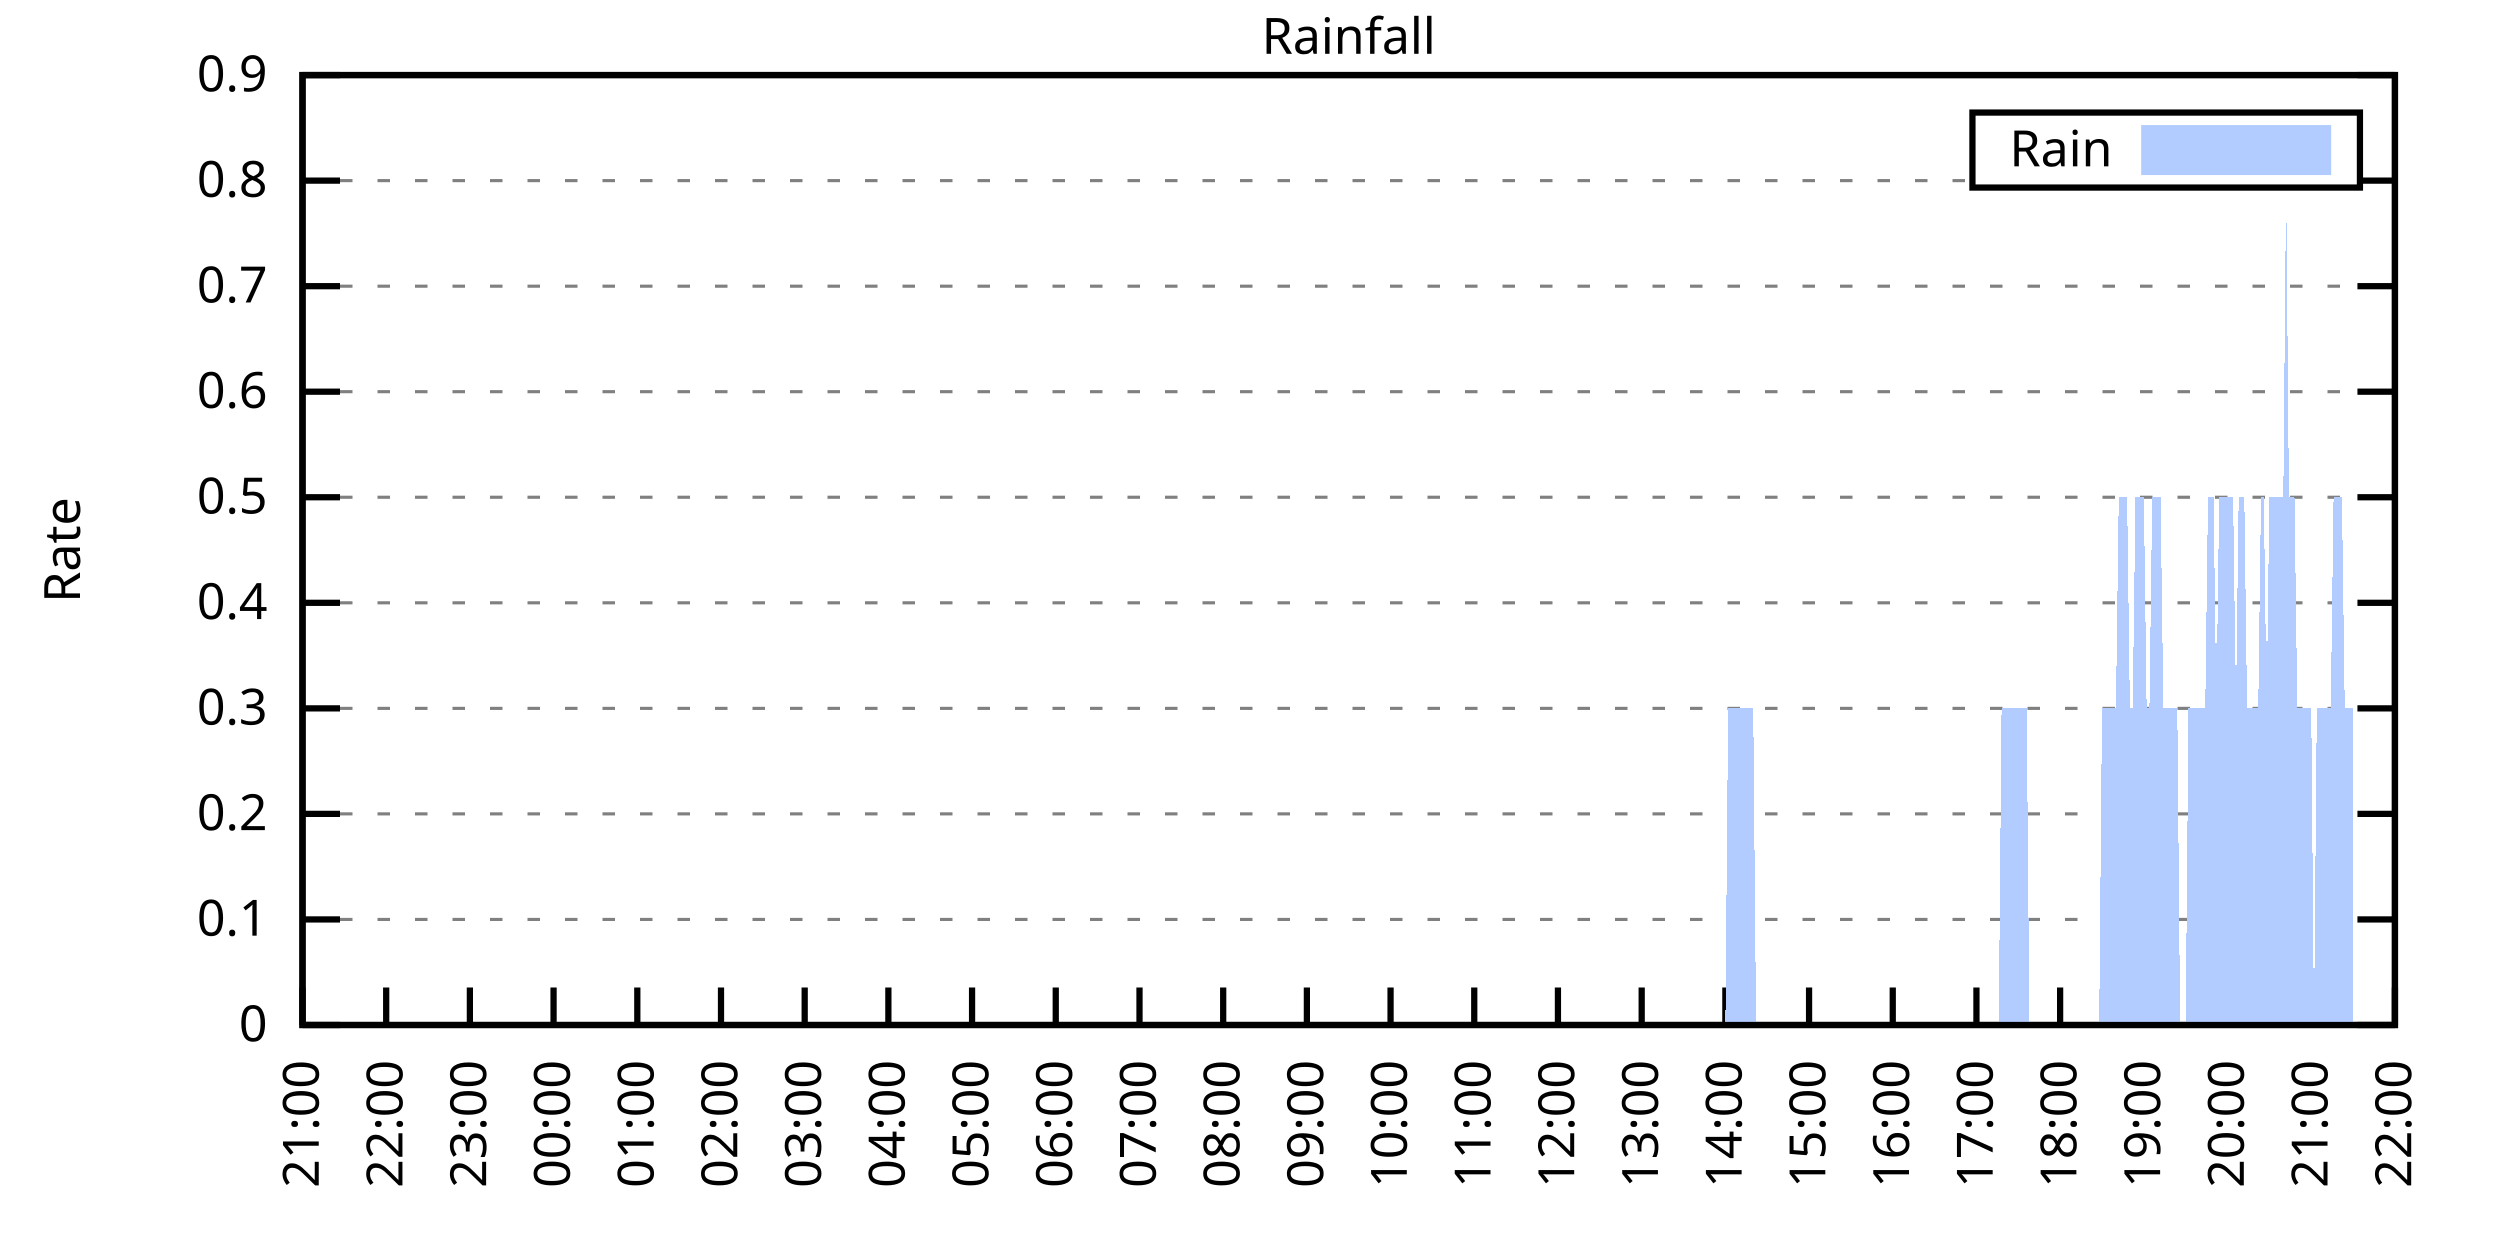
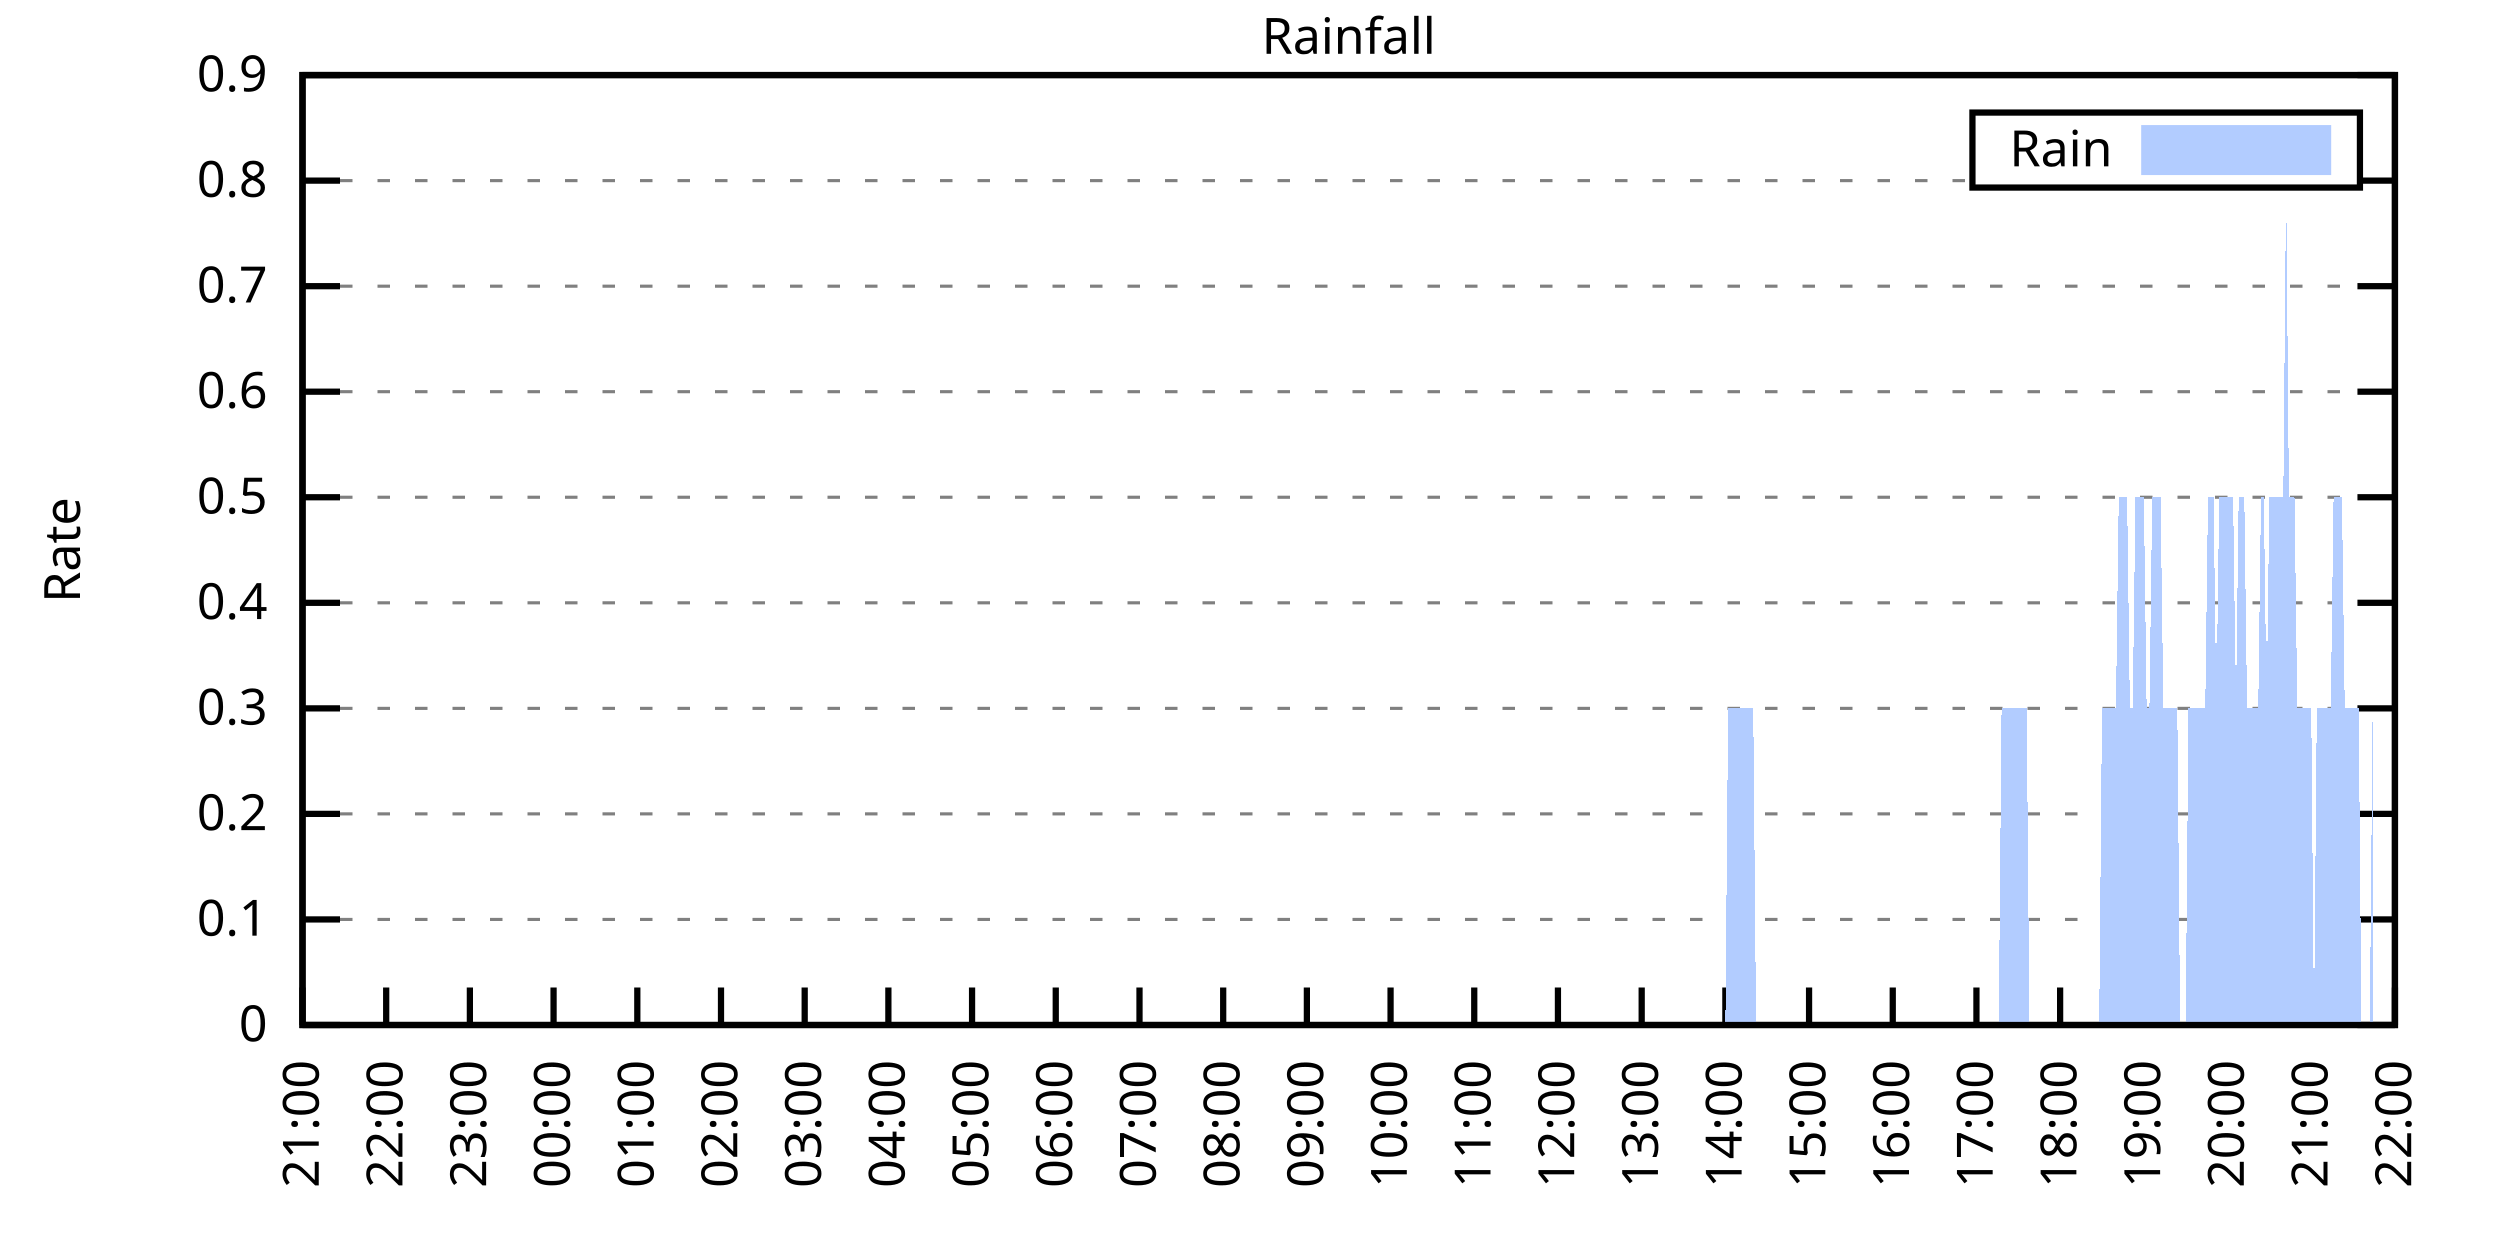
<svg xmlns="http://www.w3.org/2000/svg" xmlns:xlink="http://www.w3.org/1999/xlink" width="400" height="200" viewBox="0 0 400 200">
  <g id="gnuplot_canvas">
    <rect x="0" y="0" width="400" height="200" fill="none" />
    <defs>
      <circle id="gpDot" r="0.5" stroke-width="0.5" stroke="currentColor" />
      <path id="gpPt0" stroke-width="0.333" stroke="currentColor" d="M-1,0 h2 M0,-1 v2" />
      <path id="gpPt1" stroke-width="0.333" stroke="currentColor" d="M-1,-1 L1,1 M1,-1 L-1,1" />
      <path id="gpPt2" stroke-width="0.333" stroke="currentColor" d="M-1,0 L1,0 M0,-1 L0,1 M-1,-1 L1,1 M-1,1 L1,-1" />
      <rect id="gpPt3" stroke-width="0.333" stroke="currentColor" x="-1" y="-1" width="2" height="2" />
      <rect id="gpPt4" stroke-width="0.333" stroke="currentColor" fill="currentColor" x="-1" y="-1" width="2" height="2" />
      <circle id="gpPt5" stroke-width="0.333" stroke="currentColor" cx="0" cy="0" r="1" />
      <use xlink:href="#gpPt5" id="gpPt6" fill="currentColor" stroke="none" />
      <path id="gpPt7" stroke-width="0.333" stroke="currentColor" d="M0,-1.33 L-1.33,0.67 L1.33,0.67 z" />
      <use xlink:href="#gpPt7" id="gpPt8" fill="currentColor" stroke="none" />
      <use xlink:href="#gpPt7" id="gpPt9" stroke="currentColor" transform="rotate(180)" />
      <use xlink:href="#gpPt9" id="gpPt10" fill="currentColor" stroke="none" />
      <use xlink:href="#gpPt3" id="gpPt11" stroke="currentColor" transform="rotate(45)" />
      <use xlink:href="#gpPt11" id="gpPt12" fill="currentColor" stroke="none" />
      <path id="gpPt13" stroke-width="0.333" stroke="currentColor" d="M0,1.330 L1.265,0.411 L0.782,-1.067 L-0.782,-1.076 L-1.265,0.411 z" />
      <use xlink:href="#gpPt13" id="gpPt14" fill="currentColor" stroke="none" />
      <filter id="textbox" filterUnits="objectBoundingBox" x="0" y="0" height="1" width="1">
        <feFlood flood-color="white" flood-opacity="1" result="bgnd" />
        <feComposite in="SourceGraphic" in2="bgnd" operator="atop" />
      </filter>
      <filter id="greybox" filterUnits="objectBoundingBox" x="0" y="0" height="1" width="1">
        <feFlood flood-color="lightgrey" flood-opacity="1" result="grey" />
        <feComposite in="SourceGraphic" in2="grey" operator="atop" />
      </filter>
    </defs>
    <g fill="none" color="white" stroke="currentColor" stroke-width="1.00" stroke-linecap="butt" stroke-linejoin="miter">
</g>
    <g fill="none" color="black" stroke="currentColor" stroke-width="1.00" stroke-linecap="butt" stroke-linejoin="miter">
      <g stroke="none" shape-rendering="crispEdges">
        <polygon fill="rgb(255, 255, 255)" points="48.40,164.00 383.18,164.00 383.18,12.02 48.40,12.02 " />
      </g>
    </g>
    <g fill="none" color="black" stroke="currentColor" stroke-width="1.00" stroke-linecap="butt" stroke-linejoin="miter">
</g>
    <g fill="none" color="black" stroke="black" stroke-width="0.50" stroke-linecap="butt" stroke-linejoin="miter">
</g>
    <g fill="none" color="gray" stroke="currentColor" stroke-width="0.50" stroke-linecap="butt" stroke-linejoin="miter">
      <path stroke="gray" stroke-dasharray="2,4" class="gridline" d="M48.40,164.00 L383.19,164.00  " />
    </g>
    <g fill="none" color="gray" stroke="gray" stroke-width="1.00" stroke-linecap="butt" stroke-linejoin="miter">
</g>
    <g fill="none" color="black" stroke="currentColor" stroke-width="1.00" stroke-linecap="butt" stroke-linejoin="miter">
      <path stroke="black" d="M48.40,164.00 L54.40,164.00 M383.19,164.00 L377.19,164.00  " />
      <g transform="translate(42.80,166.60)" stroke="none" fill="black" font-family="Sans" font-size="8.00" text-anchor="end">
        <text>
          <tspan font-family="Sans"> 0</tspan>
        </text>
      </g>
    </g>
    <g fill="none" color="black" stroke="currentColor" stroke-width="1.00" stroke-linecap="butt" stroke-linejoin="miter">
</g>
    <g fill="none" color="black" stroke="black" stroke-width="0.50" stroke-linecap="butt" stroke-linejoin="miter">
</g>
    <g fill="none" color="gray" stroke="currentColor" stroke-width="0.50" stroke-linecap="butt" stroke-linejoin="miter">
      <path stroke="gray" stroke-dasharray="2,4" class="gridline" d="M48.40,147.11 L383.19,147.11  " />
    </g>
    <g fill="none" color="gray" stroke="gray" stroke-width="1.00" stroke-linecap="butt" stroke-linejoin="miter">
</g>
    <g fill="none" color="black" stroke="currentColor" stroke-width="1.00" stroke-linecap="butt" stroke-linejoin="miter">
      <path stroke="black" d="M48.40,147.11 L54.40,147.11 M383.19,147.11 L377.19,147.11  " />
      <g transform="translate(42.80,149.71)" stroke="none" fill="black" font-family="Sans" font-size="8.00" text-anchor="end">
        <text>
          <tspan font-family="Sans"> 0.1</tspan>
        </text>
      </g>
    </g>
    <g fill="none" color="black" stroke="currentColor" stroke-width="1.00" stroke-linecap="butt" stroke-linejoin="miter">
</g>
    <g fill="none" color="black" stroke="black" stroke-width="0.50" stroke-linecap="butt" stroke-linejoin="miter">
</g>
    <g fill="none" color="gray" stroke="currentColor" stroke-width="0.50" stroke-linecap="butt" stroke-linejoin="miter">
      <path stroke="gray" stroke-dasharray="2,4" class="gridline" d="M48.40,130.22 L383.19,130.22  " />
    </g>
    <g fill="none" color="gray" stroke="gray" stroke-width="1.00" stroke-linecap="butt" stroke-linejoin="miter">
</g>
    <g fill="none" color="black" stroke="currentColor" stroke-width="1.00" stroke-linecap="butt" stroke-linejoin="miter">
      <path stroke="black" d="M48.40,130.22 L54.40,130.22 M383.19,130.22 L377.19,130.22  " />
      <g transform="translate(42.80,132.82)" stroke="none" fill="black" font-family="Sans" font-size="8.00" text-anchor="end">
        <text>
          <tspan font-family="Sans"> 0.2</tspan>
        </text>
      </g>
    </g>
    <g fill="none" color="black" stroke="currentColor" stroke-width="1.00" stroke-linecap="butt" stroke-linejoin="miter">
</g>
    <g fill="none" color="black" stroke="black" stroke-width="0.50" stroke-linecap="butt" stroke-linejoin="miter">
</g>
    <g fill="none" color="gray" stroke="currentColor" stroke-width="0.50" stroke-linecap="butt" stroke-linejoin="miter">
      <path stroke="gray" stroke-dasharray="2,4" class="gridline" d="M48.40,113.34 L383.19,113.34  " />
    </g>
    <g fill="none" color="gray" stroke="gray" stroke-width="1.00" stroke-linecap="butt" stroke-linejoin="miter">
</g>
    <g fill="none" color="black" stroke="currentColor" stroke-width="1.00" stroke-linecap="butt" stroke-linejoin="miter">
      <path stroke="black" d="M48.40,113.34 L54.40,113.34 M383.19,113.34 L377.19,113.34  " />
      <g transform="translate(42.80,115.94)" stroke="none" fill="black" font-family="Sans" font-size="8.00" text-anchor="end">
        <text>
          <tspan font-family="Sans"> 0.3</tspan>
        </text>
      </g>
    </g>
    <g fill="none" color="black" stroke="currentColor" stroke-width="1.00" stroke-linecap="butt" stroke-linejoin="miter">
</g>
    <g fill="none" color="black" stroke="black" stroke-width="0.50" stroke-linecap="butt" stroke-linejoin="miter">
</g>
    <g fill="none" color="gray" stroke="currentColor" stroke-width="0.50" stroke-linecap="butt" stroke-linejoin="miter">
      <path stroke="gray" stroke-dasharray="2,4" class="gridline" d="M48.40,96.45 L383.19,96.45  " />
    </g>
    <g fill="none" color="gray" stroke="gray" stroke-width="1.00" stroke-linecap="butt" stroke-linejoin="miter">
</g>
    <g fill="none" color="black" stroke="currentColor" stroke-width="1.00" stroke-linecap="butt" stroke-linejoin="miter">
      <path stroke="black" d="M48.40,96.45 L54.40,96.45 M383.19,96.45 L377.19,96.45  " />
      <g transform="translate(42.80,99.05)" stroke="none" fill="black" font-family="Sans" font-size="8.00" text-anchor="end">
        <text>
          <tspan font-family="Sans"> 0.4</tspan>
        </text>
      </g>
    </g>
    <g fill="none" color="black" stroke="currentColor" stroke-width="1.00" stroke-linecap="butt" stroke-linejoin="miter">
</g>
    <g fill="none" color="black" stroke="black" stroke-width="0.50" stroke-linecap="butt" stroke-linejoin="miter">
</g>
    <g fill="none" color="gray" stroke="currentColor" stroke-width="0.50" stroke-linecap="butt" stroke-linejoin="miter">
      <path stroke="gray" stroke-dasharray="2,4" class="gridline" d="M48.40,79.56 L383.19,79.56  " />
    </g>
    <g fill="none" color="gray" stroke="gray" stroke-width="1.00" stroke-linecap="butt" stroke-linejoin="miter">
</g>
    <g fill="none" color="black" stroke="currentColor" stroke-width="1.00" stroke-linecap="butt" stroke-linejoin="miter">
      <path stroke="black" d="M48.40,79.56 L54.40,79.56 M383.19,79.56 L377.19,79.56  " />
      <g transform="translate(42.80,82.16)" stroke="none" fill="black" font-family="Sans" font-size="8.00" text-anchor="end">
        <text>
          <tspan font-family="Sans"> 0.5</tspan>
        </text>
      </g>
    </g>
    <g fill="none" color="black" stroke="currentColor" stroke-width="1.00" stroke-linecap="butt" stroke-linejoin="miter">
</g>
    <g fill="none" color="black" stroke="black" stroke-width="0.50" stroke-linecap="butt" stroke-linejoin="miter">
</g>
    <g fill="none" color="gray" stroke="currentColor" stroke-width="0.50" stroke-linecap="butt" stroke-linejoin="miter">
      <path stroke="gray" stroke-dasharray="2,4" class="gridline" d="M48.40,62.67 L383.19,62.67  " />
    </g>
    <g fill="none" color="gray" stroke="gray" stroke-width="1.00" stroke-linecap="butt" stroke-linejoin="miter">
</g>
    <g fill="none" color="black" stroke="currentColor" stroke-width="1.00" stroke-linecap="butt" stroke-linejoin="miter">
      <path stroke="black" d="M48.40,62.67 L54.40,62.67 M383.19,62.67 L377.19,62.67  " />
      <g transform="translate(42.80,65.27)" stroke="none" fill="black" font-family="Sans" font-size="8.00" text-anchor="end">
        <text>
          <tspan font-family="Sans"> 0.6</tspan>
        </text>
      </g>
    </g>
    <g fill="none" color="black" stroke="currentColor" stroke-width="1.00" stroke-linecap="butt" stroke-linejoin="miter">
</g>
    <g fill="none" color="black" stroke="black" stroke-width="0.50" stroke-linecap="butt" stroke-linejoin="miter">
</g>
    <g fill="none" color="gray" stroke="currentColor" stroke-width="0.50" stroke-linecap="butt" stroke-linejoin="miter">
      <path stroke="gray" stroke-dasharray="2,4" class="gridline" d="M48.40,45.79 L383.19,45.79  " />
    </g>
    <g fill="none" color="gray" stroke="gray" stroke-width="1.00" stroke-linecap="butt" stroke-linejoin="miter">
</g>
    <g fill="none" color="black" stroke="currentColor" stroke-width="1.00" stroke-linecap="butt" stroke-linejoin="miter">
      <path stroke="black" d="M48.40,45.79 L54.40,45.79 M383.19,45.79 L377.19,45.79  " />
      <g transform="translate(42.80,48.39)" stroke="none" fill="black" font-family="Sans" font-size="8.00" text-anchor="end">
        <text>
          <tspan font-family="Sans"> 0.7</tspan>
        </text>
      </g>
    </g>
    <g fill="none" color="black" stroke="currentColor" stroke-width="1.00" stroke-linecap="butt" stroke-linejoin="miter">
</g>
    <g fill="none" color="black" stroke="black" stroke-width="0.50" stroke-linecap="butt" stroke-linejoin="miter">
</g>
    <g fill="none" color="gray" stroke="currentColor" stroke-width="0.50" stroke-linecap="butt" stroke-linejoin="miter">
      <path stroke="gray" stroke-dasharray="2,4" class="gridline" d="M48.40,28.90 L315.59,28.90 M377.59,28.90 L383.19,28.90  " />
    </g>
    <g fill="none" color="gray" stroke="gray" stroke-width="1.00" stroke-linecap="butt" stroke-linejoin="miter">
</g>
    <g fill="none" color="black" stroke="currentColor" stroke-width="1.00" stroke-linecap="butt" stroke-linejoin="miter">
      <path stroke="black" d="M48.40,28.90 L54.40,28.90 M383.19,28.90 L377.19,28.90  " />
      <g transform="translate(42.80,31.50)" stroke="none" fill="black" font-family="Sans" font-size="8.00" text-anchor="end">
        <text>
          <tspan font-family="Sans"> 0.8</tspan>
        </text>
      </g>
    </g>
    <g fill="none" color="black" stroke="currentColor" stroke-width="1.00" stroke-linecap="butt" stroke-linejoin="miter">
</g>
    <g fill="none" color="black" stroke="black" stroke-width="0.50" stroke-linecap="butt" stroke-linejoin="miter">
</g>
    <g fill="none" color="gray" stroke="currentColor" stroke-width="0.50" stroke-linecap="butt" stroke-linejoin="miter">
      <path stroke="gray" stroke-dasharray="2,4" class="gridline" d="M48.40,12.01 L383.19,12.01  " />
    </g>
    <g fill="none" color="gray" stroke="gray" stroke-width="1.00" stroke-linecap="butt" stroke-linejoin="miter">
</g>
    <g fill="none" color="black" stroke="currentColor" stroke-width="1.00" stroke-linecap="butt" stroke-linejoin="miter">
      <path stroke="black" d="M48.40,12.01 L54.40,12.01 M383.19,12.01 L377.19,12.01  " />
      <g transform="translate(42.80,14.61)" stroke="none" fill="black" font-family="Sans" font-size="8.00" text-anchor="end">
        <text>
          <tspan font-family="Sans"> 0.9</tspan>
        </text>
      </g>
    </g>
    <g fill="none" color="black" stroke="currentColor" stroke-width="1.00" stroke-linecap="butt" stroke-linejoin="miter">
      <path stroke="black" d="M48.40,164.00 L48.40,158.00  " />
      <g transform="translate(51.00,169.60) rotate(270.00)" stroke="none" fill="black" font-family="Sans" font-size="8.00" text-anchor="end">
        <text>
          <tspan font-family="Sans">21:00</tspan>
        </text>
      </g>
    </g>
    <g fill="none" color="black" stroke="currentColor" stroke-width="1.00" stroke-linecap="butt" stroke-linejoin="miter">
      <path stroke="black" d="M61.79,164.00 L61.79,158.00  " />
      <g transform="translate(64.39,169.60) rotate(270.00)" stroke="none" fill="black" font-family="Sans" font-size="8.00" text-anchor="end">
        <text>
          <tspan font-family="Sans">22:00</tspan>
        </text>
      </g>
    </g>
    <g fill="none" color="black" stroke="currentColor" stroke-width="1.00" stroke-linecap="butt" stroke-linejoin="miter">
      <path stroke="black" d="M75.18,164.00 L75.18,158.00  " />
      <g transform="translate(77.78,169.60) rotate(270.00)" stroke="none" fill="black" font-family="Sans" font-size="8.00" text-anchor="end">
        <text>
          <tspan font-family="Sans">23:00</tspan>
        </text>
      </g>
    </g>
    <g fill="none" color="black" stroke="currentColor" stroke-width="1.00" stroke-linecap="butt" stroke-linejoin="miter">
      <path stroke="black" d="M88.57,164.00 L88.57,158.00  " />
      <g transform="translate(91.17,169.60) rotate(270.00)" stroke="none" fill="black" font-family="Sans" font-size="8.00" text-anchor="end">
        <text>
          <tspan font-family="Sans">00:00</tspan>
        </text>
      </g>
    </g>
    <g fill="none" color="black" stroke="currentColor" stroke-width="1.00" stroke-linecap="butt" stroke-linejoin="miter">
      <path stroke="black" d="M101.97,164.00 L101.97,158.00  " />
      <g transform="translate(104.57,169.60) rotate(270.00)" stroke="none" fill="black" font-family="Sans" font-size="8.00" text-anchor="end">
        <text>
          <tspan font-family="Sans">01:00</tspan>
        </text>
      </g>
    </g>
    <g fill="none" color="black" stroke="currentColor" stroke-width="1.00" stroke-linecap="butt" stroke-linejoin="miter">
      <path stroke="black" d="M115.36,164.00 L115.36,158.00  " />
      <g transform="translate(117.96,169.60) rotate(270.00)" stroke="none" fill="black" font-family="Sans" font-size="8.00" text-anchor="end">
        <text>
          <tspan font-family="Sans">02:00</tspan>
        </text>
      </g>
    </g>
    <g fill="none" color="black" stroke="currentColor" stroke-width="1.00" stroke-linecap="butt" stroke-linejoin="miter">
      <path stroke="black" d="M128.75,164.00 L128.75,158.00  " />
      <g transform="translate(131.35,169.60) rotate(270.00)" stroke="none" fill="black" font-family="Sans" font-size="8.00" text-anchor="end">
        <text>
          <tspan font-family="Sans">03:00</tspan>
        </text>
      </g>
    </g>
    <g fill="none" color="black" stroke="currentColor" stroke-width="1.00" stroke-linecap="butt" stroke-linejoin="miter">
      <path stroke="black" d="M142.14,164.00 L142.14,158.00  " />
      <g transform="translate(144.74,169.60) rotate(270.00)" stroke="none" fill="black" font-family="Sans" font-size="8.00" text-anchor="end">
        <text>
          <tspan font-family="Sans">04:00</tspan>
        </text>
      </g>
    </g>
    <g fill="none" color="black" stroke="currentColor" stroke-width="1.00" stroke-linecap="butt" stroke-linejoin="miter">
      <path stroke="black" d="M155.53,164.00 L155.53,158.00  " />
      <g transform="translate(158.13,169.60) rotate(270.00)" stroke="none" fill="black" font-family="Sans" font-size="8.00" text-anchor="end">
        <text>
          <tspan font-family="Sans">05:00</tspan>
        </text>
      </g>
    </g>
    <g fill="none" color="black" stroke="currentColor" stroke-width="1.00" stroke-linecap="butt" stroke-linejoin="miter">
      <path stroke="black" d="M168.92,164.00 L168.92,158.00  " />
      <g transform="translate(171.52,169.60) rotate(270.00)" stroke="none" fill="black" font-family="Sans" font-size="8.00" text-anchor="end">
        <text>
          <tspan font-family="Sans">06:00</tspan>
        </text>
      </g>
    </g>
    <g fill="none" color="black" stroke="currentColor" stroke-width="1.00" stroke-linecap="butt" stroke-linejoin="miter">
      <path stroke="black" d="M182.32,164.00 L182.32,158.00  " />
      <g transform="translate(184.92,169.60) rotate(270.00)" stroke="none" fill="black" font-family="Sans" font-size="8.00" text-anchor="end">
        <text>
          <tspan font-family="Sans">07:00</tspan>
        </text>
      </g>
    </g>
    <g fill="none" color="black" stroke="currentColor" stroke-width="1.00" stroke-linecap="butt" stroke-linejoin="miter">
      <path stroke="black" d="M195.71,164.00 L195.71,158.00  " />
      <g transform="translate(198.31,169.60) rotate(270.00)" stroke="none" fill="black" font-family="Sans" font-size="8.00" text-anchor="end">
        <text>
          <tspan font-family="Sans">08:00</tspan>
        </text>
      </g>
    </g>
    <g fill="none" color="black" stroke="currentColor" stroke-width="1.00" stroke-linecap="butt" stroke-linejoin="miter">
      <path stroke="black" d="M209.10,164.00 L209.10,158.00  " />
      <g transform="translate(211.70,169.60) rotate(270.00)" stroke="none" fill="black" font-family="Sans" font-size="8.00" text-anchor="end">
        <text>
          <tspan font-family="Sans">09:00</tspan>
        </text>
      </g>
    </g>
    <g fill="none" color="black" stroke="currentColor" stroke-width="1.00" stroke-linecap="butt" stroke-linejoin="miter">
      <path stroke="black" d="M222.49,164.00 L222.49,158.00  " />
      <g transform="translate(225.09,169.60) rotate(270.00)" stroke="none" fill="black" font-family="Sans" font-size="8.00" text-anchor="end">
        <text>
          <tspan font-family="Sans">10:00</tspan>
        </text>
      </g>
    </g>
    <g fill="none" color="black" stroke="currentColor" stroke-width="1.00" stroke-linecap="butt" stroke-linejoin="miter">
      <path stroke="black" d="M235.88,164.00 L235.88,158.00  " />
      <g transform="translate(238.48,169.60) rotate(270.00)" stroke="none" fill="black" font-family="Sans" font-size="8.00" text-anchor="end">
        <text>
          <tspan font-family="Sans">11:00</tspan>
        </text>
      </g>
    </g>
    <g fill="none" color="black" stroke="currentColor" stroke-width="1.00" stroke-linecap="butt" stroke-linejoin="miter">
      <path stroke="black" d="M249.27,164.00 L249.27,158.00  " />
      <g transform="translate(251.87,169.60) rotate(270.00)" stroke="none" fill="black" font-family="Sans" font-size="8.00" text-anchor="end">
        <text>
          <tspan font-family="Sans">12:00</tspan>
        </text>
      </g>
    </g>
    <g fill="none" color="black" stroke="currentColor" stroke-width="1.00" stroke-linecap="butt" stroke-linejoin="miter">
      <path stroke="black" d="M262.67,164.00 L262.67,158.00  " />
      <g transform="translate(265.27,169.60) rotate(270.00)" stroke="none" fill="black" font-family="Sans" font-size="8.00" text-anchor="end">
        <text>
          <tspan font-family="Sans">13:00</tspan>
        </text>
      </g>
    </g>
    <g fill="none" color="black" stroke="currentColor" stroke-width="1.00" stroke-linecap="butt" stroke-linejoin="miter">
      <path stroke="black" d="M276.06,164.00 L276.06,158.00  " />
      <g transform="translate(278.66,169.60) rotate(270.00)" stroke="none" fill="black" font-family="Sans" font-size="8.00" text-anchor="end">
        <text>
          <tspan font-family="Sans">14:00</tspan>
        </text>
      </g>
    </g>
    <g fill="none" color="black" stroke="currentColor" stroke-width="1.00" stroke-linecap="butt" stroke-linejoin="miter">
      <path stroke="black" d="M289.45,164.00 L289.45,158.00  " />
      <g transform="translate(292.05,169.60) rotate(270.00)" stroke="none" fill="black" font-family="Sans" font-size="8.00" text-anchor="end">
        <text>
          <tspan font-family="Sans">15:00</tspan>
        </text>
      </g>
    </g>
    <g fill="none" color="black" stroke="currentColor" stroke-width="1.00" stroke-linecap="butt" stroke-linejoin="miter">
      <path stroke="black" d="M302.84,164.00 L302.84,158.00  " />
      <g transform="translate(305.44,169.60) rotate(270.00)" stroke="none" fill="black" font-family="Sans" font-size="8.00" text-anchor="end">
        <text>
          <tspan font-family="Sans">16:00</tspan>
        </text>
      </g>
    </g>
    <g fill="none" color="black" stroke="currentColor" stroke-width="1.00" stroke-linecap="butt" stroke-linejoin="miter">
      <path stroke="black" d="M316.23,164.00 L316.23,158.00  " />
      <g transform="translate(318.83,169.60) rotate(270.00)" stroke="none" fill="black" font-family="Sans" font-size="8.00" text-anchor="end">
        <text>
          <tspan font-family="Sans">17:00</tspan>
        </text>
      </g>
    </g>
    <g fill="none" color="black" stroke="currentColor" stroke-width="1.00" stroke-linecap="butt" stroke-linejoin="miter">
      <path stroke="black" d="M329.62,164.00 L329.62,158.00  " />
      <g transform="translate(332.22,169.60) rotate(270.00)" stroke="none" fill="black" font-family="Sans" font-size="8.00" text-anchor="end">
        <text>
          <tspan font-family="Sans">18:00</tspan>
        </text>
      </g>
    </g>
    <g fill="none" color="black" stroke="currentColor" stroke-width="1.00" stroke-linecap="butt" stroke-linejoin="miter">
      <path stroke="black" d="M343.02,164.00 L343.02,158.00  " />
      <g transform="translate(345.62,169.60) rotate(270.00)" stroke="none" fill="black" font-family="Sans" font-size="8.00" text-anchor="end">
        <text>
          <tspan font-family="Sans">19:00</tspan>
        </text>
      </g>
    </g>
    <g fill="none" color="black" stroke="currentColor" stroke-width="1.00" stroke-linecap="butt" stroke-linejoin="miter">
      <path stroke="black" d="M356.41,164.00 L356.41,158.00  " />
      <g transform="translate(359.01,169.60) rotate(270.00)" stroke="none" fill="black" font-family="Sans" font-size="8.00" text-anchor="end">
        <text>
          <tspan font-family="Sans">20:00</tspan>
        </text>
      </g>
    </g>
    <g fill="none" color="black" stroke="currentColor" stroke-width="1.00" stroke-linecap="butt" stroke-linejoin="miter">
      <path stroke="black" d="M369.80,164.00 L369.80,158.00  " />
      <g transform="translate(372.40,169.60) rotate(270.00)" stroke="none" fill="black" font-family="Sans" font-size="8.00" text-anchor="end">
        <text>
          <tspan font-family="Sans">21:00</tspan>
        </text>
      </g>
    </g>
    <g fill="none" color="black" stroke="currentColor" stroke-width="1.00" stroke-linecap="butt" stroke-linejoin="miter">
      <path stroke="black" d="M383.19,164.00 L383.19,158.00  " />
      <g transform="translate(385.79,169.60) rotate(270.00)" stroke="none" fill="black" font-family="Sans" font-size="8.00" text-anchor="end">
        <text>
          <tspan font-family="Sans">22:00</tspan>
        </text>
      </g>
    </g>
    <g fill="none" color="black" stroke="currentColor" stroke-width="1.00" stroke-linecap="butt" stroke-linejoin="miter">
</g>
    <g fill="none" color="black" stroke="currentColor" stroke-width="1.00" stroke-linecap="butt" stroke-linejoin="miter">
      <path stroke="black" d="M48.40,12.01 L48.40,164.00 L383.19,164.00 L383.19,12.01 L48.40,12.01 Z  " />
    </g>
    <g fill="none" color="black" stroke="currentColor" stroke-width="1.00" stroke-linecap="butt" stroke-linejoin="miter">
</g>
    <g fill="none" color="black" stroke="currentColor" stroke-width="1.00" stroke-linecap="butt" stroke-linejoin="miter">
      <path stroke="black" d="M315.59,30.01 L315.59,18.01 L377.59,18.01 L377.59,30.01 L315.59,30.01 Z  " />
    </g>
    <g id="Rainfall_plot_1">
      <g fill="none" color="white" stroke="black" stroke-width="2.00" stroke-linecap="butt" stroke-linejoin="miter">
</g>
      <g fill="none" color="black" stroke="currentColor" stroke-width="2.00" stroke-linecap="butt" stroke-linejoin="miter">
        <g transform="translate(337.99,26.61)" stroke="none" fill="black" font-family="Sans" font-size="8.00" text-anchor="end">
          <text>
            <tspan font-family="Sans">Rain</tspan>
          </text>
        </g>
      </g>
      <g fill="none" color="black" stroke="currentColor" stroke-width="2.00" stroke-linecap="butt" stroke-linejoin="miter">
        <g stroke="none" shape-rendering="crispEdges">
          <polygon fill="rgb(178, 204, 255)" points="343.59,27.01 371.99,27.01 371.99,21.01 343.59,21.01 " />
        </g>
        <path stroke="rgb(178, 204, 255)" d="M343.59,27.01 L371.99,27.01 L371.99,21.01 L343.59,21.01 L343.59,27.01 Z  " />
      </g>
      <g fill="none" color="black" stroke="currentColor" stroke-width="2.00" stroke-linecap="butt" stroke-linejoin="miter">
        <g stroke="none" shape-rendering="crispEdges">
-           <polygon fill="rgb(178, 204, 255)" points="55.54,164.00 55.99,164.00 56.43,164.00 56.88,164.00 57.33,164.00 57.77,164.00 58.22,164.00 58.67,164.00 59.11,164.00 59.56,164.00 60.01,164.00 60.45,164.00 60.90,164.00 61.35,164.00 61.79,164.00 62.24,164.00 62.68,164.00 63.13,164.00 63.58,164.00 64.02,164.00 64.47,164.00 64.92,164.00 65.36,164.00 65.81,164.00 66.26,164.00 66.70,164.00 67.15,164.00 67.59,164.00 68.04,164.00 68.49,164.00 68.93,164.00 69.38,164.00 69.83,164.00 70.27,164.00 70.72,164.00 71.17,164.00 71.61,164.00 72.06,164.00 72.50,164.00 72.95,164.00 73.40,164.00 73.84,164.00 74.29,164.00 74.74,164.00 75.18,164.00 75.63,164.00 76.08,164.00 76.52,164.00 76.97,164.00 77.42,164.00 77.86,164.00 78.31,164.00 78.75,164.00 79.20,164.00 79.65,164.00 80.09,164.00 80.54,164.00 80.99,164.00 81.43,164.00 81.88,164.00 82.33,164.00 82.77,164.00 83.22,164.00 83.66,164.00 84.11,164.00 84.56,164.00 85.00,164.00 85.45,164.00 85.90,164.00 86.34,164.00 86.79,164.00 87.24,164.00 87.68,164.00 88.13,164.00 88.57,164.00 89.02,164.00 89.47,164.00 89.91,164.00 90.36,164.00 90.81,164.00 91.25,164.00 91.70,164.00 92.15,164.00 92.59,164.00 93.04,164.00 93.49,164.00 93.93,164.00 94.38,164.00 94.82,164.00 95.27,164.00 95.72,164.00 96.16,164.00 96.61,164.00 97.06,164.00 97.50,164.00 97.95,164.00 98.40,164.00 98.84,164.00 99.29,164.00 99.73,164.00 100.18,164.00 100.63,164.00 101.07,164.00 101.52,164.00 101.97,164.00 102.41,164.00 102.86,164.00 103.31,164.00 103.75,164.00 104.20,164.00 104.64,164.00 105.09,164.00 105.54,164.00 105.98,164.00 106.43,164.00 106.88,164.00 107.32,164.00 107.77,164.00 108.22,164.00 108.66,164.00 109.11,164.00 109.55,164.00 110.00,164.00 110.45,164.00 110.89,164.00 111.34,164.00 111.79,164.00 112.23,164.00 112.68,164.00 113.13,164.00 113.57,164.00 114.02,164.00 114.47,164.00 114.91,164.00 115.36,164.00 115.80,164.00 116.25,164.00 116.70,164.00 117.14,164.00 117.59,164.00 118.04,164.00 118.48,164.00 118.93,164.00 119.38,164.00 119.82,164.00 120.27,164.00 120.71,164.00 121.16,164.00 121.61,164.00 122.05,164.00 122.50,164.00 122.95,164.00 123.39,164.00 123.84,164.00 124.29,164.00 124.73,164.00 125.18,164.00 125.62,164.00 126.07,164.00 126.52,164.00 126.96,164.00 127.41,164.00 127.86,164.00 128.30,164.00 128.75,164.00 129.20,164.00 129.64,164.00 130.09,164.00 130.54,164.00 130.98,164.00 131.43,164.00 131.87,164.00 132.32,164.00 132.77,164.00 133.21,164.00 133.66,164.00 134.11,164.00 134.55,164.00 135.00,164.00 135.45,164.00 135.89,164.00 136.34,164.00 136.78,164.00 137.23,164.00 137.68,164.00 138.12,164.00 138.57,164.00 139.02,164.00 139.46,164.00 139.91,164.00 140.36,164.00 140.80,164.00 141.25,164.00 141.69,164.00 142.14,164.00 142.59,164.00 143.03,164.00 143.48,164.00 143.93,164.00 144.37,164.00 144.82,164.00 145.27,164.00 145.71,164.00 146.16,164.00 146.61,164.00 147.05,164.00 147.50,164.00 147.94,164.00 148.39,164.00 148.84,164.00 149.28,164.00 149.73,164.00 150.18,164.00 150.62,164.00 151.07,164.00 151.52,164.00 151.96,164.00 152.41,164.00 152.85,164.00 153.30,164.00 153.75,164.00 154.19,164.00 154.64,164.00 155.09,164.00 155.53,164.00 155.98,164.00 156.43,164.00 156.87,164.00 157.32,164.00 157.76,164.00 158.21,164.00 158.66,164.00 159.10,164.00 159.55,164.00 160.00,164.00 160.44,164.00 160.89,164.00 161.34,164.00 161.78,164.00 162.23,164.00 162.67,164.00 163.12,164.00 163.57,164.00 164.01,164.00 164.46,164.00 164.91,164.00 165.35,164.00 165.80,164.00 166.25,164.00 166.69,164.00 167.14,164.00 167.59,164.00 168.03,164.00 168.48,164.00 168.92,164.00 169.37,164.00 169.82,164.00 170.26,164.00 170.71,164.00 171.16,164.00 171.60,164.00 172.05,164.00 172.50,164.00 172.94,164.00 173.39,164.00 173.83,164.00 174.28,164.00 174.73,164.00 175.17,164.00 175.62,164.00 176.07,164.00 176.51,164.00 176.96,164.00 177.41,164.00 177.85,164.00 178.30,164.00 178.74,164.00 179.19,164.00 179.64,164.00 180.08,164.00 180.53,164.00 180.98,164.00 181.42,164.00 181.87,164.00 182.32,164.00 182.76,164.00 183.21,164.00 183.66,164.00 184.10,164.00 184.55,164.00 184.99,164.00 185.44,164.00 185.89,164.00 186.33,164.00 186.78,164.00 187.23,164.00 187.67,164.00 188.12,164.00 188.57,164.00 189.01,164.00 189.46,164.00 189.90,164.00 190.35,164.00 190.80,164.00 191.24,164.00 191.69,164.00 192.14,164.00 192.58,164.00 193.03,164.00 193.48,164.00 193.92,164.00 194.37,164.00 194.81,164.00 195.26,164.00 195.71,164.00 196.15,164.00 196.60,164.00 197.05,164.00 197.49,164.00 197.94,164.00 198.39,164.00 198.83,164.00 199.28,164.00 199.73,164.00 200.17,164.00 200.62,164.00 201.06,164.00 201.51,164.00 201.96,164.00 202.40,164.00 202.85,164.00 203.30,164.00 203.74,164.00 204.19,164.00 204.64,164.00 205.08,164.00 205.53,164.00 205.97,164.00 206.42,164.00 206.87,164.00 207.31,164.00 207.76,164.00 208.21,164.00 208.65,164.00 209.10,164.00 209.55,164.00 209.99,164.00 210.44,164.00 210.88,164.00 211.33,164.00 211.78,164.00 212.22,164.00 212.67,164.00 213.12,164.00 213.56,164.00 214.01,164.00 214.46,164.00 214.90,164.00 215.35,164.00 215.80,164.00 216.24,164.00 216.69,164.00 217.13,164.00 217.58,164.00 218.03,164.00 218.47,164.00 218.92,164.00 219.37,164.00 219.81,164.00 220.26,164.00 220.71,164.00 221.15,164.00 221.60,164.00 222.04,164.00 222.49,164.00 222.94,164.00 223.38,164.00 223.83,164.00 224.28,164.00 224.72,164.00 225.17,164.00 225.62,164.00 226.06,164.00 226.51,164.00 226.95,164.00 227.40,164.00 227.85,164.00 228.29,164.00 228.74,164.00 229.19,164.00 229.63,164.00 230.08,164.00 230.53,164.00 230.97,164.00 231.42,164.00 231.86,164.00 232.31,164.00 232.76,164.00 233.20,164.00 233.65,164.00 234.10,164.00 234.54,164.00 234.99,164.00 235.44,164.00 235.88,164.00 236.33,164.00 236.78,164.00 237.22,164.00 237.67,164.00 238.11,164.00 238.56,164.00 239.01,164.00 239.45,164.00 239.90,164.00 240.35,164.00 240.79,164.00 241.24,164.00 241.69,164.00 242.13,164.00 242.58,164.00 243.02,164.00 243.47,164.00 243.92,164.00 244.36,164.00 244.81,164.00 245.26,164.00 245.70,164.00 246.15,164.00 246.60,164.00 247.04,164.00 247.49,164.00 247.93,164.00 248.38,164.00 248.83,164.00 249.27,164.00 249.72,164.00 250.17,164.00 250.61,164.00 251.06,164.00 251.51,164.00 251.95,164.00 252.40,164.00 252.85,164.00 253.29,164.00 253.74,164.00 254.18,164.00 254.63,164.00 255.08,164.00 255.52,164.00 255.97,164.00 256.42,164.00 256.86,164.00 257.31,164.00 257.76,164.00 258.20,164.00 258.65,164.00 259.09,164.00 259.54,164.00 259.99,164.00 260.43,164.00 260.88,164.00 261.33,164.00 261.77,164.00 262.22,164.00 262.67,164.00 263.11,164.00 263.56,164.00 264.00,164.00 264.45,164.00 264.90,164.00 265.34,164.00 265.79,164.00 266.24,164.00 266.68,164.00 267.13,164.00 267.58,164.00 268.02,164.00 268.47,164.00 268.92,164.00 269.36,164.00 269.81,164.00 270.25,164.00 270.70,164.00 271.15,164.00 271.59,164.00 272.04,164.00 272.49,164.00 272.93,164.00 273.38,164.00 273.83,164.00 274.27,164.00 274.72,164.00 275.16,164.00 275.61,164.00 276.06,164.00 276.50,113.34 276.95,113.34 277.40,113.34 277.84,113.34 278.29,113.34 278.74,113.34 279.18,113.34 279.63,113.34 280.07,113.34 280.52,113.34 280.97,164.00 281.41,164.00 281.86,164.00 282.31,164.00 282.75,164.00 283.20,164.00 283.65,164.00 284.09,164.00 284.54,164.00 284.98,164.00 285.43,164.00 285.88,164.00 286.32,164.00 286.77,164.00 287.22,164.00 287.66,164.00 288.11,164.00 288.56,164.00 289.00,164.00 289.45,164.00 289.90,164.00 290.34,164.00 290.79,164.00 291.23,164.00 291.68,164.00 292.13,164.00 292.57,164.00 293.02,164.00 293.47,164.00 293.91,164.00 294.36,164.00 294.81,164.00 295.25,164.00 295.70,164.00 296.14,164.00 296.59,164.00 297.04,164.00 297.48,164.00 297.93,164.00 298.38,164.00 298.82,164.00 299.27,164.00 299.72,164.00 300.16,164.00 300.61,164.00 301.05,164.00 301.50,164.00 301.95,164.00 302.39,164.00 302.84,164.00 303.29,164.00 303.73,164.00 304.18,164.00 304.63,164.00 305.07,164.00 305.52,164.00 305.97,164.00 306.41,164.00 306.86,164.00 307.30,164.00 307.75,164.00 308.20,164.00 308.64,164.00 309.09,164.00 309.54,164.00 309.98,164.00 310.43,164.00 310.88,164.00 311.32,164.00 311.77,164.00 312.21,164.00 312.66,164.00 313.11,164.00 313.55,164.00 314.00,164.00 314.45,164.00 314.89,164.00 315.34,164.00 315.79,164.00 316.23,164.00 316.68,164.00 317.12,164.00 317.57,164.00 318.02,164.00 318.46,164.00 318.91,164.00 319.36,164.00 319.80,164.00 320.25,113.34 320.70,113.34 321.14,113.34 321.59,113.34 322.04,113.34 322.48,113.34 322.93,113.34 323.37,113.34 323.82,113.34 324.27,113.34 324.71,164.00 325.16,164.00 325.61,164.00 326.05,164.00 326.50,164.00 326.95,164.00 327.39,164.00 327.84,164.00 328.28,164.00 328.73,164.00 329.18,164.00 329.62,164.00 330.07,164.00 330.52,164.00 330.96,164.00 331.41,164.00 331.86,164.00 332.30,164.00 332.75,164.00 333.19,164.00 333.64,164.00 334.09,164.00 334.53,164.00 334.98,164.00 335.43,164.00 335.87,164.00 336.32,113.34 336.77,113.34 337.21,113.34 337.66,113.34 338.10,113.34 338.55,113.34 339.00,79.56 339.44,79.56 339.89,79.56 340.34,79.56 340.78,113.34 341.23,113.34 341.68,79.56 342.12,79.56 342.57,79.56 343.02,79.56 343.46,113.34 343.91,113.34 344.35,79.56 344.80,79.56 345.25,79.56 345.69,79.56 346.14,113.34 346.59,113.34 347.03,113.34 347.48,113.34 347.93,113.34 348.37,113.34 348.82,164.00 349.26,164.00 349.71,164.00 350.16,113.34 350.60,113.34 351.05,113.34 351.50,113.34 351.94,113.34 352.39,113.34 352.84,113.34 353.28,79.56 353.73,79.56 354.17,79.56 354.62,113.34 355.07,79.56 355.51,79.56 355.96,79.56 356.41,79.56 356.85,79.56 357.30,79.56 357.75,113.34 358.19,79.56 358.64,79.56 359.09,79.56 359.53,113.34 359.98,113.34 360.42,113.34 360.87,113.34 361.32,113.34 361.76,79.56 362.21,79.56 362.66,113.34 363.10,79.56 363.55,79.56 364.00,79.56 364.44,79.56 364.89,79.56 365.33,79.56 365.78,28.90 366.23,79.56 366.67,79.56 367.12,79.56 367.57,113.34 368.01,113.34 368.46,113.34 368.91,113.34 369.35,113.34 369.80,113.34 370.24,164.00 370.69,113.34 371.14,113.34 371.58,113.34 372.03,113.34 372.48,113.34 372.92,113.34 373.37,79.56 373.82,79.56 374.26,79.56 374.71,79.56 375.16,113.34 375.60,113.34 376.05,113.34 376.49,113.34 376.49,164.00 55.54,164.00 " />
+           <polygon fill="rgb(178, 204, 255)" points="58.67,164.00 59.11,164.00 59.56,164.00 60.01,164.00 60.45,164.00 60.90,164.00 61.35,164.00 61.79,164.00 62.24,164.00 62.68,164.00 63.13,164.00 63.58,164.00 64.02,164.00 64.47,164.00 64.92,164.00 65.36,164.00 65.81,164.00 66.26,164.00 66.70,164.00 67.15,164.00 67.59,164.00 68.04,164.00 68.49,164.00 68.93,164.00 69.38,164.00 69.83,164.00 70.27,164.00 70.72,164.00 71.17,164.00 71.61,164.00 72.06,164.00 72.50,164.00 72.95,164.00 73.40,164.00 73.84,164.00 74.29,164.00 74.74,164.00 75.18,164.00 75.63,164.00 76.08,164.00 76.52,164.00 76.97,164.00 77.42,164.00 77.86,164.00 78.31,164.00 78.75,164.00 79.20,164.00 79.65,164.00 80.09,164.00 80.54,164.00 80.99,164.00 81.43,164.00 81.88,164.00 82.33,164.00 82.77,164.00 83.22,164.00 83.66,164.00 84.11,164.00 84.56,164.00 85.00,164.00 85.45,164.00 85.90,164.00 86.34,164.00 86.79,164.00 87.24,164.00 87.68,164.00 88.13,164.00 88.57,164.00 89.02,164.00 89.47,164.00 89.91,164.00 90.36,164.00 90.81,164.00 91.25,164.00 91.70,164.00 92.15,164.00 92.59,164.00 93.04,164.00 93.49,164.00 93.93,164.00 94.38,164.00 94.82,164.00 95.27,164.00 95.72,164.00 96.16,164.00 96.61,164.00 97.06,164.00 97.50,164.00 97.95,164.00 98.40,164.00 98.84,164.00 99.29,164.00 99.73,164.00 100.18,164.00 100.63,164.00 101.07,164.00 101.52,164.00 101.97,164.00 102.41,164.00 102.86,164.00 103.31,164.00 103.75,164.00 104.20,164.00 104.64,164.00 105.09,164.00 105.54,164.00 105.98,164.00 106.43,164.00 106.88,164.00 107.32,164.00 107.77,164.00 108.22,164.00 108.66,164.00 109.11,164.00 109.55,164.00 110.00,164.00 110.45,164.00 110.89,164.00 111.34,164.00 111.79,164.00 112.23,164.00 112.68,164.00 113.13,164.00 113.57,164.00 114.02,164.00 114.47,164.00 114.91,164.00 115.36,164.00 115.80,164.00 116.25,164.00 116.70,164.00 117.14,164.00 117.59,164.00 118.04,164.00 118.48,164.00 118.93,164.00 119.38,164.00 119.82,164.00 120.27,164.00 120.71,164.00 121.16,164.00 121.61,164.00 122.05,164.00 122.50,164.00 122.95,164.00 123.39,164.00 123.84,164.00 124.29,164.00 124.73,164.00 125.18,164.00 125.62,164.00 126.07,164.00 126.52,164.00 126.96,164.00 127.41,164.00 127.86,164.00 128.30,164.00 128.75,164.00 129.20,164.00 129.64,164.00 130.09,164.00 130.54,164.00 130.98,164.00 131.43,164.00 131.87,164.00 132.32,164.00 132.77,164.00 133.21,164.00 133.66,164.00 134.11,164.00 134.55,164.00 135.00,164.00 135.45,164.00 135.89,164.00 136.34,164.00 136.78,164.00 137.23,164.00 137.68,164.00 138.12,164.00 138.57,164.00 139.02,164.00 139.46,164.00 139.91,164.00 140.36,164.00 140.80,164.00 141.25,164.00 141.69,164.00 142.14,164.00 142.59,164.00 143.03,164.00 143.48,164.00 143.93,164.00 144.37,164.00 144.82,164.00 145.27,164.00 145.71,164.00 146.16,164.00 146.61,164.00 147.05,164.00 147.50,164.00 147.94,164.00 148.39,164.00 148.84,164.00 149.28,164.00 149.73,164.00 150.18,164.00 150.62,164.00 151.07,164.00 151.52,164.00 151.96,164.00 152.41,164.00 152.85,164.00 153.30,164.00 153.75,164.00 154.19,164.00 154.64,164.00 155.09,164.00 155.53,164.00 155.98,164.00 156.43,164.00 156.87,164.00 157.32,164.00 157.76,164.00 158.21,164.00 158.66,164.00 159.10,164.00 159.55,164.00 160.00,164.00 160.44,164.00 160.89,164.00 161.34,164.00 161.78,164.00 162.23,164.00 162.67,164.00 163.12,164.00 163.57,164.00 164.01,164.00 164.46,164.00 164.91,164.00 165.35,164.00 165.80,164.00 166.25,164.00 166.69,164.00 167.14,164.00 167.59,164.00 168.03,164.00 168.48,164.00 168.92,164.00 169.37,164.00 169.82,164.00 170.26,164.00 170.71,164.00 171.16,164.00 171.60,164.00 172.05,164.00 172.50,164.00 172.94,164.00 173.39,164.00 173.83,164.00 174.28,164.00 174.73,164.00 175.17,164.00 175.62,164.00 176.07,164.00 176.51,164.00 176.96,164.00 177.41,164.00 177.85,164.00 178.30,164.00 178.74,164.00 179.19,164.00 179.64,164.00 180.08,164.00 180.53,164.00 180.98,164.00 181.42,164.00 181.87,164.00 182.32,164.00 182.76,164.00 183.21,164.00 183.66,164.00 184.10,164.00 184.55,164.00 184.99,164.00 185.44,164.00 185.89,164.00 186.33,164.00 186.78,164.00 187.23,164.00 187.67,164.00 188.12,164.00 188.57,164.00 189.01,164.00 189.46,164.00 189.90,164.00 190.35,164.00 190.80,164.00 191.24,164.00 191.69,164.00 192.14,164.00 192.58,164.00 193.03,164.00 193.48,164.00 193.92,164.00 194.37,164.00 194.81,164.00 195.26,164.00 195.71,164.00 196.15,164.00 196.60,164.00 197.05,164.00 197.49,164.00 197.94,164.00 198.39,164.00 198.83,164.00 199.28,164.00 199.73,164.00 200.17,164.00 200.62,164.00 201.06,164.00 201.51,164.00 201.96,164.00 202.40,164.00 202.85,164.00 203.30,164.00 203.74,164.00 204.19,164.00 204.64,164.00 205.08,164.00 205.53,164.00 205.97,164.00 206.42,164.00 206.87,164.00 207.31,164.00 207.76,164.00 208.21,164.00 208.65,164.00 209.10,164.00 209.55,164.00 209.99,164.00 210.44,164.00 210.88,164.00 211.33,164.00 211.78,164.00 212.22,164.00 212.67,164.00 213.12,164.00 213.56,164.00 214.01,164.00 214.46,164.00 214.90,164.00 215.35,164.00 215.80,164.00 216.24,164.00 216.69,164.00 217.13,164.00 217.58,164.00 218.03,164.00 218.47,164.00 218.92,164.00 219.37,164.00 219.81,164.00 220.26,164.00 220.71,164.00 221.15,164.00 221.60,164.00 222.04,164.00 222.49,164.00 222.94,164.00 223.38,164.00 223.83,164.00 224.28,164.00 224.72,164.00 225.17,164.00 225.62,164.00 226.06,164.00 226.51,164.00 226.95,164.00 227.40,164.00 227.85,164.00 228.29,164.00 228.74,164.00 229.19,164.00 229.63,164.00 230.08,164.00 230.53,164.00 230.97,164.00 231.42,164.00 231.86,164.00 232.31,164.00 232.76,164.00 233.20,164.00 233.65,164.00 234.10,164.00 234.54,164.00 234.99,164.00 235.44,164.00 235.88,164.00 236.33,164.00 236.78,164.00 237.22,164.00 237.67,164.00 238.11,164.00 238.56,164.00 239.01,164.00 239.45,164.00 239.90,164.00 240.35,164.00 240.79,164.00 241.24,164.00 241.69,164.00 242.13,164.00 242.58,164.00 243.02,164.00 243.47,164.00 243.92,164.00 244.36,164.00 244.81,164.00 245.26,164.00 245.70,164.00 246.15,164.00 246.60,164.00 247.04,164.00 247.49,164.00 247.93,164.00 248.38,164.00 248.83,164.00 249.27,164.00 249.72,164.00 250.17,164.00 250.61,164.00 251.06,164.00 251.51,164.00 251.95,164.00 252.40,164.00 252.85,164.00 253.29,164.00 253.74,164.00 254.18,164.00 254.63,164.00 255.08,164.00 255.52,164.00 255.97,164.00 256.42,164.00 256.86,164.00 257.31,164.00 257.76,164.00 258.20,164.00 258.65,164.00 259.09,164.00 259.54,164.00 259.99,164.00 260.43,164.00 260.88,164.00 261.33,164.00 261.77,164.00 262.22,164.00 262.67,164.00 263.11,164.00 263.56,164.00 264.00,164.00 264.45,164.00 264.90,164.00 265.34,164.00 265.79,164.00 266.24,164.00 266.68,164.00 267.13,164.00 267.58,164.00 268.02,164.00 268.47,164.00 268.92,164.00 269.36,164.00 269.81,164.00 270.25,164.00 270.70,164.00 271.15,164.00 271.59,164.00 272.04,164.00 272.49,164.00 272.93,164.00 273.38,164.00 273.83,164.00 274.27,164.00 274.72,164.00 275.16,164.00 275.61,164.00 276.06,164.00 276.50,113.34 276.95,113.34 277.40,113.34 277.84,113.34 278.29,113.34 278.74,113.34 279.18,113.34 279.63,113.34 280.07,113.34 280.52,113.34 280.97,164.00 281.41,164.00 281.86,164.00 282.31,164.00 282.75,164.00 283.20,164.00 283.65,164.00 284.09,164.00 284.54,164.00 284.98,164.00 285.43,164.00 285.88,164.00 286.32,164.00 286.77,164.00 287.22,164.00 287.66,164.00 288.11,164.00 288.56,164.00 289.00,164.00 289.45,164.00 289.90,164.00 290.34,164.00 290.79,164.00 291.23,164.00 291.68,164.00 292.13,164.00 292.57,164.00 293.02,164.00 293.47,164.00 293.91,164.00 294.36,164.00 294.81,164.00 295.25,164.00 295.70,164.00 296.14,164.00 296.59,164.00 297.04,164.00 297.48,164.00 297.93,164.00 298.38,164.00 298.82,164.00 299.27,164.00 299.72,164.00 300.16,164.00 300.61,164.00 301.05,164.00 301.50,164.00 301.95,164.00 302.39,164.00 302.84,164.00 303.29,164.00 303.73,164.00 304.18,164.00 304.63,164.00 305.07,164.00 305.52,164.00 305.97,164.00 306.41,164.00 306.86,164.00 307.30,164.00 307.75,164.00 308.20,164.00 308.64,164.00 309.09,164.00 309.54,164.00 309.98,164.00 310.43,164.00 310.88,164.00 311.32,164.00 311.77,164.00 312.21,164.00 312.66,164.00 313.11,164.00 313.55,164.00 314.00,164.00 314.45,164.00 314.89,164.00 315.34,164.00 315.79,164.00 316.23,164.00 316.68,164.00 317.12,164.00 317.57,164.00 318.02,164.00 318.46,164.00 318.91,164.00 319.36,164.00 319.80,164.00 320.25,113.34 320.70,113.34 321.14,113.34 321.59,113.34 322.04,113.34 322.48,113.34 322.93,113.34 323.37,113.34 323.82,113.34 324.27,113.34 324.71,164.00 325.16,164.00 325.61,164.00 326.05,164.00 326.50,164.00 326.95,164.00 327.39,164.00 327.84,164.00 328.28,164.00 328.73,164.00 329.18,164.00 329.62,164.00 330.07,164.00 330.52,164.00 330.96,164.00 331.41,164.00 331.86,164.00 332.30,164.00 332.75,164.00 333.19,164.00 333.64,164.00 334.09,164.00 334.53,164.00 334.98,164.00 335.43,164.00 335.87,164.00 336.32,113.34 336.77,113.34 337.21,113.34 337.66,113.34 338.10,113.34 338.55,113.34 339.00,79.56 339.44,79.56 339.89,79.56 340.34,79.56 340.78,113.34 341.23,113.34 341.68,79.56 342.12,79.56 342.57,79.56 343.02,79.56 343.46,113.34 343.91,113.34 344.35,79.56 344.80,79.56 345.25,79.56 345.69,79.56 346.14,113.34 346.59,113.34 347.03,113.34 347.48,113.34 347.93,113.34 348.37,113.34 348.82,164.00 349.26,164.00 349.71,164.00 350.16,113.34 350.60,113.34 351.05,113.34 351.50,113.34 351.94,113.34 352.39,113.34 352.84,113.34 353.28,79.56 353.73,79.56 354.17,79.56 354.62,113.34 355.07,79.56 355.51,79.56 355.96,79.56 356.41,79.56 356.85,79.56 357.30,79.56 357.75,113.34 358.19,79.56 358.64,79.56 359.09,79.56 359.53,113.34 359.98,113.34 360.42,113.34 360.87,113.34 361.32,113.34 361.76,79.56 362.21,79.56 362.66,113.34 363.10,79.56 363.55,79.56 364.00,79.56 364.44,79.56 364.89,79.56 365.33,79.56 365.78,28.90 366.23,79.56 366.67,79.56 367.12,79.56 367.57,113.34 368.01,113.34 368.46,113.34 368.91,113.34 369.35,113.34 369.80,113.34 370.24,164.00 370.69,113.34 371.14,113.34 371.58,113.34 372.03,113.34 372.48,113.34 372.92,113.34 373.37,79.56 373.82,79.56 374.26,79.56 374.71,79.56 375.16,113.34 375.60,113.34 376.05,113.34 376.49,113.34 376.94,113.34 377.39,113.34 377.83,164.00 378.28,164.00 378.73,164.00 379.17,164.00 379.62,113.34 379.62,164.00 58.67,164.00 " />
        </g>
      </g>
    </g>
    <g fill="none" color="black" stroke="currentColor" stroke-width="2.00" stroke-linecap="butt" stroke-linejoin="miter">
</g>
    <g fill="none" color="black" stroke="black" stroke-width="1.00" stroke-linecap="butt" stroke-linejoin="miter">
</g>
    <g fill="none" color="black" stroke="currentColor" stroke-width="1.00" stroke-linecap="butt" stroke-linejoin="miter">
      <path stroke="black" d="M48.40,12.01 L48.40,164.00 L383.19,164.00 L383.19,12.01 L48.40,12.01 Z  " />
      <g transform="translate(12.80,88.01) rotate(270.00)" stroke="none" fill="black" font-family="Sans" font-size="8.00" text-anchor="middle">
        <text>
          <tspan font-family="Sans">Rate</tspan>
        </text>
      </g>
    </g>
    <g fill="none" color="black" stroke="currentColor" stroke-width="1.00" stroke-linecap="butt" stroke-linejoin="miter">
</g>
    <g fill="none" color="black" stroke="currentColor" stroke-width="1.00" stroke-linecap="butt" stroke-linejoin="miter">
      <g transform="translate(215.79,8.61)" stroke="none" fill="black" font-family="Sans" font-size="8.00" text-anchor="middle">
        <text>
          <tspan font-family="Sans">Rainfall</tspan>
        </text>
      </g>
    </g>
    <g fill="none" color="black" stroke="currentColor" stroke-width="1.00" stroke-linecap="butt" stroke-linejoin="miter">
</g>
  </g>
</svg>
